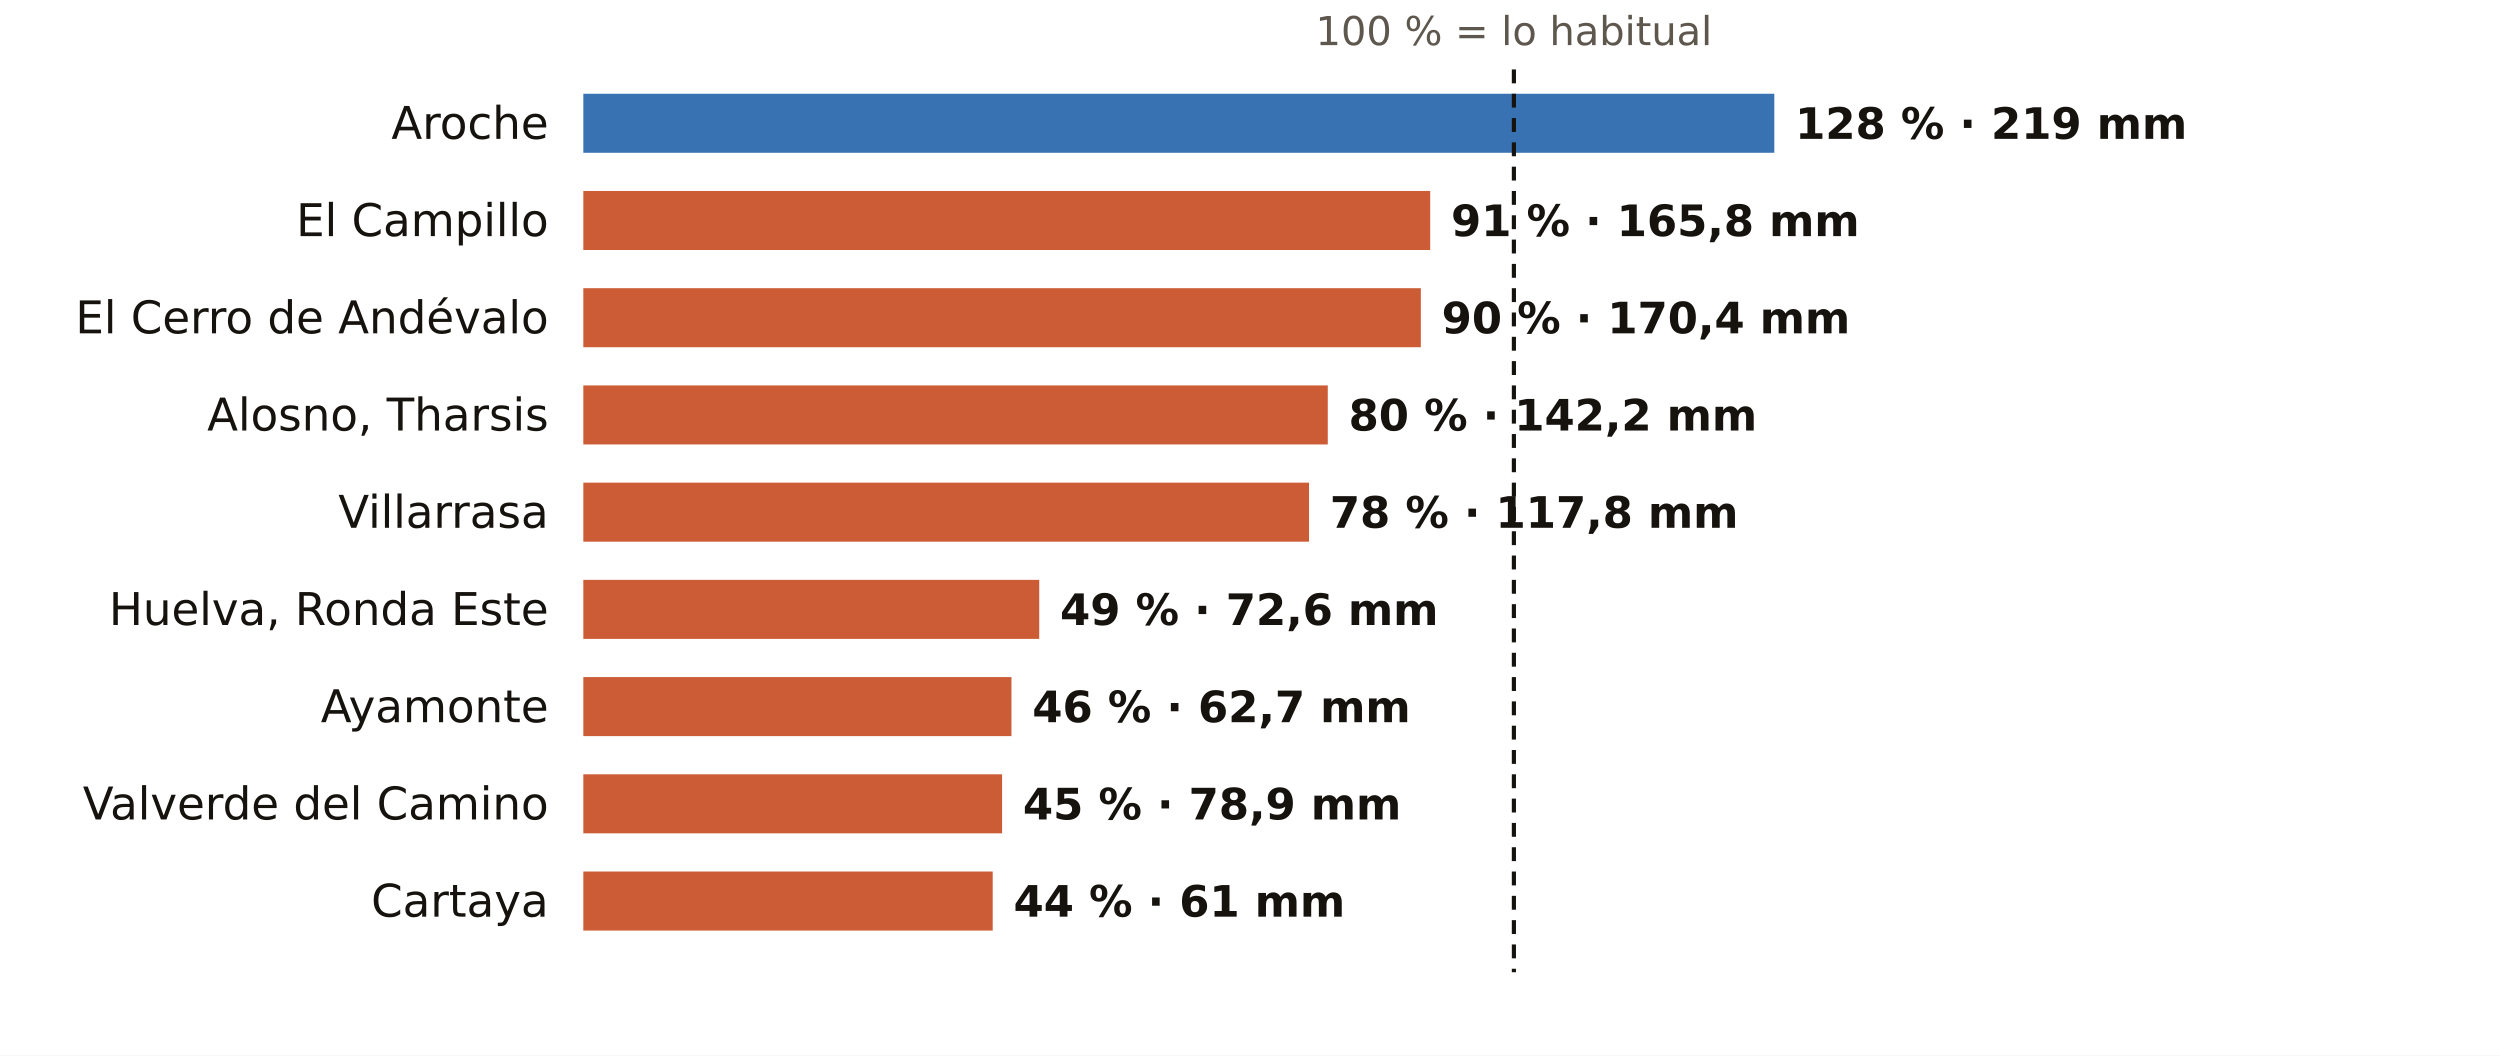
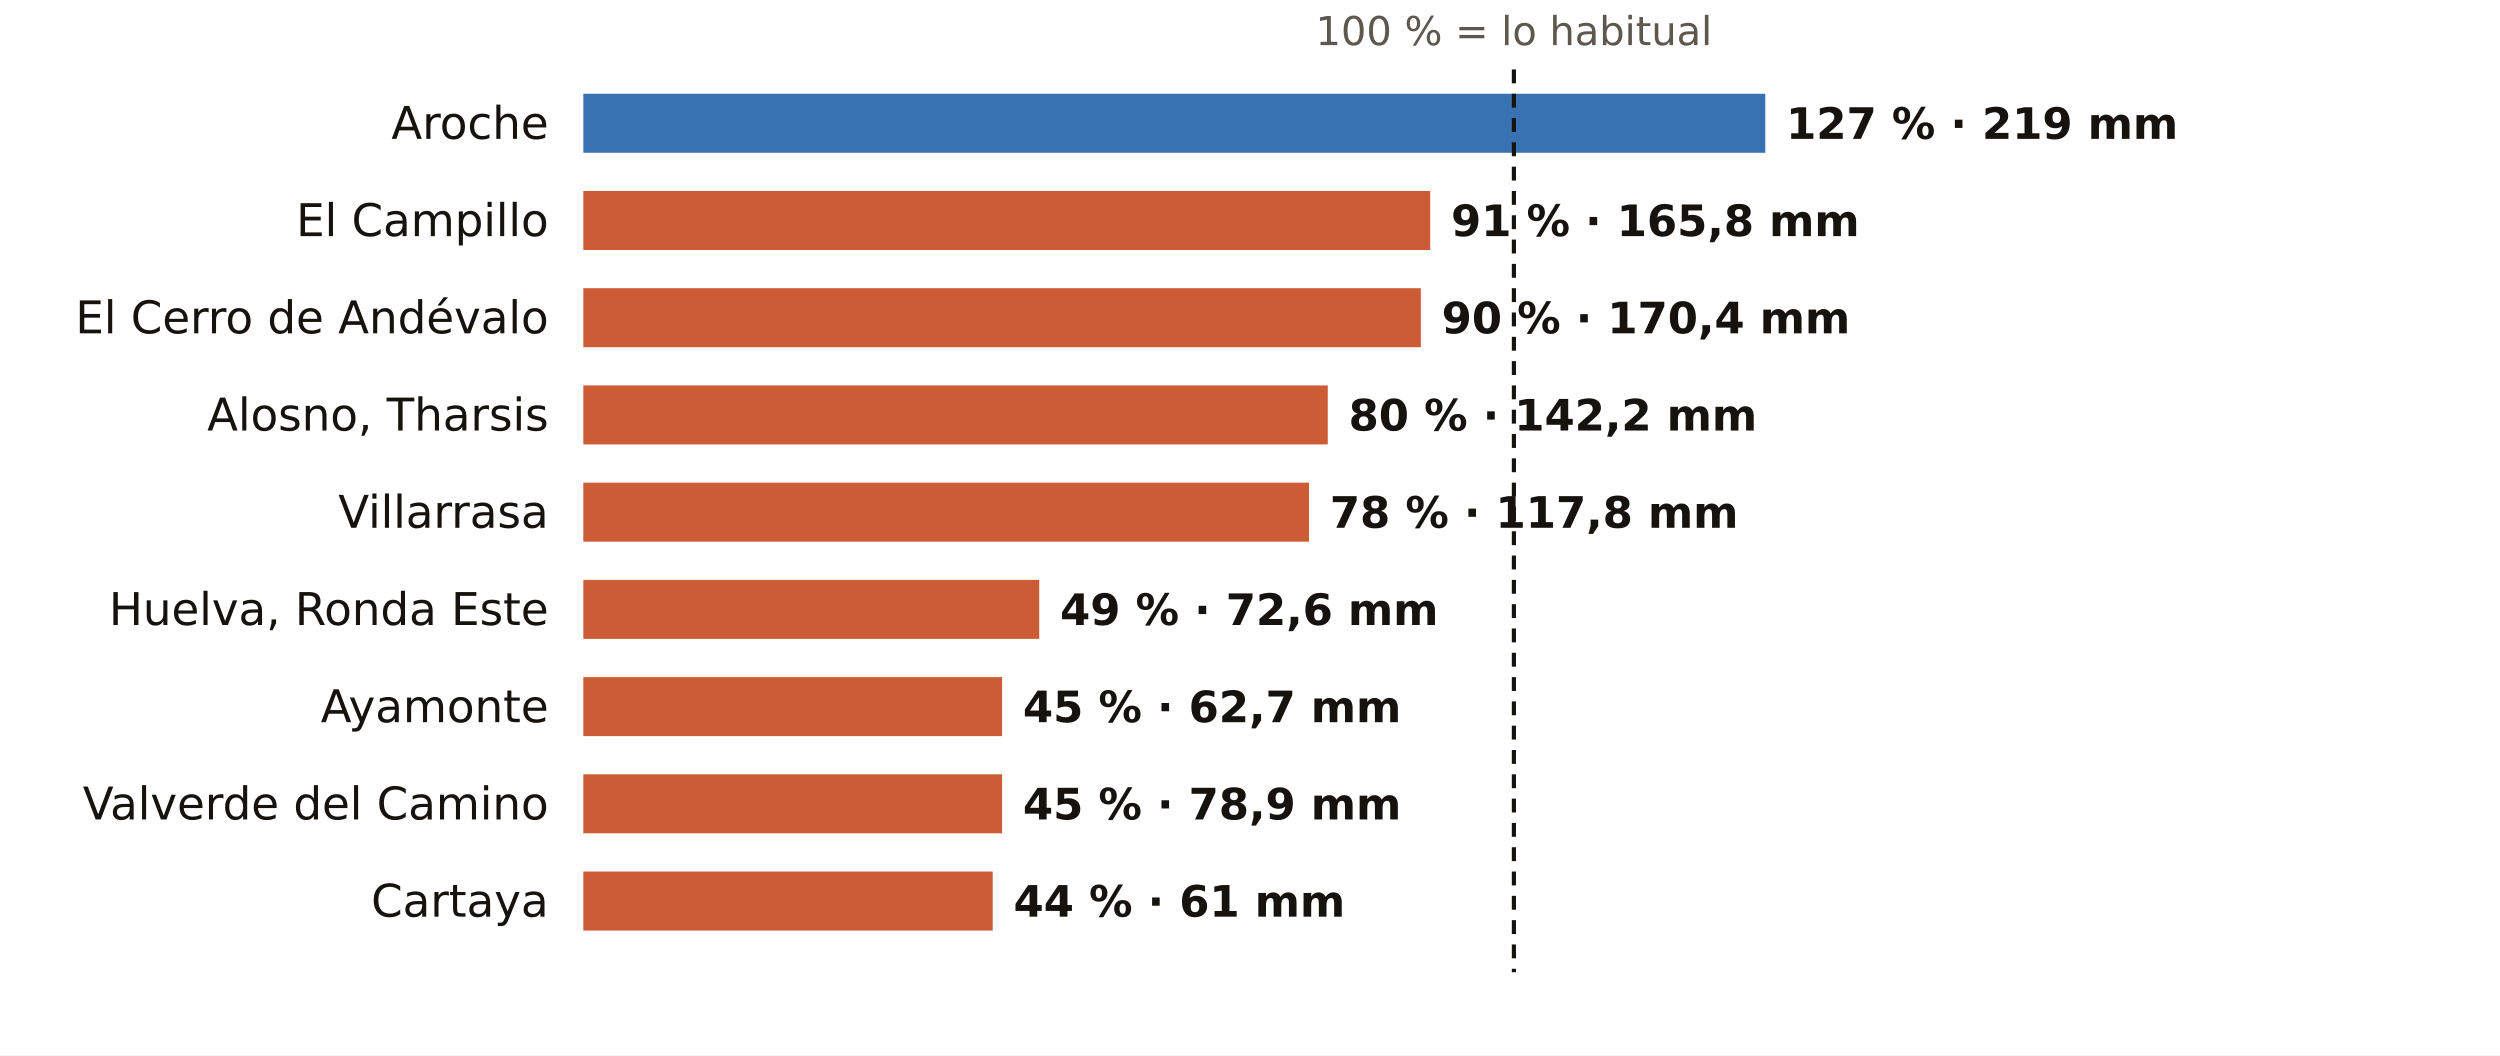
<svg xmlns="http://www.w3.org/2000/svg" viewBox="0 0 720 304" width="720" height="304" role="img" aria-label="El otoño en los pluviómetros de AEMET de Huelva: % de lo habitual">
  <rect width="720" height="304" fill="#FFFFFF" />
  <text x="436.0" y="13.0" font-size="11.5" fill="#5E574E" text-anchor="middle" font-weight="400" font-family="Public Sans, DejaVu Sans, Arial, sans-serif">100 % = lo habitual</text>
  <text x="158.0" y="40.0" font-size="13" fill="#16130F" text-anchor="end" font-weight="500" font-family="Public Sans, DejaVu Sans, Arial, sans-serif">Aroche</text>
-   <rect x="168" y="27" width="343.0" height="17" fill="#1F5FA8" opacity="0.88" />
-   <text x="517.0" y="40.0" font-size="12.5" fill="#16130F" text-anchor="start" font-weight="600" font-family="Public Sans, DejaVu Sans, Arial, sans-serif">128 % · 219 mm</text>
+   <rect x="168" y="27" width="340.4" height="17" fill="#1F5FA8" opacity="0.88" />
+   <text x="514.4" y="40.0" font-size="12.5" fill="#16130F" text-anchor="start" font-weight="600" font-family="Public Sans, DejaVu Sans, Arial, sans-serif">127 % · 219 mm</text>
  <text x="158.0" y="68.0" font-size="13" fill="#16130F" text-anchor="end" font-weight="500" font-family="Public Sans, DejaVu Sans, Arial, sans-serif">El Campillo</text>
  <rect x="168" y="55" width="243.9" height="17" fill="#C4461A" opacity="0.88" />
  <text x="417.9" y="68.0" font-size="12.5" fill="#16130F" text-anchor="start" font-weight="600" font-family="Public Sans, DejaVu Sans, Arial, sans-serif">91 % · 165,8 mm</text>
  <text x="158.0" y="96.0" font-size="13" fill="#16130F" text-anchor="end" font-weight="500" font-family="Public Sans, DejaVu Sans, Arial, sans-serif">El Cerro de Andévalo</text>
  <rect x="168" y="83" width="241.2" height="17" fill="#C4461A" opacity="0.88" />
  <text x="415.2" y="96.0" font-size="12.5" fill="#16130F" text-anchor="start" font-weight="600" font-family="Public Sans, DejaVu Sans, Arial, sans-serif">90 % · 170,4 mm</text>
  <text x="158.0" y="124.0" font-size="13" fill="#16130F" text-anchor="end" font-weight="500" font-family="Public Sans, DejaVu Sans, Arial, sans-serif">Alosno, Tharsis</text>
  <rect x="168" y="111" width="214.4" height="17" fill="#C4461A" opacity="0.88" />
  <text x="388.4" y="124.0" font-size="12.5" fill="#16130F" text-anchor="start" font-weight="600" font-family="Public Sans, DejaVu Sans, Arial, sans-serif">80 % · 142,2 mm</text>
  <text x="158.0" y="152.0" font-size="13" fill="#16130F" text-anchor="end" font-weight="500" font-family="Public Sans, DejaVu Sans, Arial, sans-serif">Villarrasa</text>
  <rect x="168" y="139" width="209.0" height="17" fill="#C4461A" opacity="0.88" />
  <text x="383.0" y="152.0" font-size="12.5" fill="#16130F" text-anchor="start" font-weight="600" font-family="Public Sans, DejaVu Sans, Arial, sans-serif">78 % · 117,8 mm</text>
  <text x="158.0" y="180.0" font-size="13" fill="#16130F" text-anchor="end" font-weight="500" font-family="Public Sans, DejaVu Sans, Arial, sans-serif">Huelva, Ronda Este</text>
  <rect x="168" y="167" width="131.3" height="17" fill="#C4461A" opacity="0.88" />
  <text x="305.3" y="180.0" font-size="12.5" fill="#16130F" text-anchor="start" font-weight="600" font-family="Public Sans, DejaVu Sans, Arial, sans-serif">49 % · 72,6 mm</text>
  <text x="158.0" y="208.0" font-size="13" fill="#16130F" text-anchor="end" font-weight="500" font-family="Public Sans, DejaVu Sans, Arial, sans-serif">Ayamonte</text>
-   <rect x="168" y="195" width="123.3" height="17" fill="#C4461A" opacity="0.88" />
-   <text x="297.3" y="208.0" font-size="12.5" fill="#16130F" text-anchor="start" font-weight="600" font-family="Public Sans, DejaVu Sans, Arial, sans-serif">46 % · 62,7 mm</text>
+   <rect x="168" y="195" width="120.6" height="17" fill="#C4461A" opacity="0.88" />
+   <text x="294.6" y="208.0" font-size="12.5" fill="#16130F" text-anchor="start" font-weight="600" font-family="Public Sans, DejaVu Sans, Arial, sans-serif">45 % · 62,7 mm</text>
  <text x="158.0" y="236.0" font-size="13" fill="#16130F" text-anchor="end" font-weight="500" font-family="Public Sans, DejaVu Sans, Arial, sans-serif">Valverde del Camino</text>
  <rect x="168" y="223" width="120.6" height="17" fill="#C4461A" opacity="0.88" />
  <text x="294.6" y="236.0" font-size="12.5" fill="#16130F" text-anchor="start" font-weight="600" font-family="Public Sans, DejaVu Sans, Arial, sans-serif">45 % · 78,9 mm</text>
  <text x="158.0" y="264.0" font-size="13" fill="#16130F" text-anchor="end" font-weight="500" font-family="Public Sans, DejaVu Sans, Arial, sans-serif">Cartaya</text>
  <rect x="168" y="251" width="117.9" height="17" fill="#C4461A" opacity="0.88" />
  <text x="291.9" y="264.0" font-size="12.5" fill="#16130F" text-anchor="start" font-weight="600" font-family="Public Sans, DejaVu Sans, Arial, sans-serif">44 % · 61 mm</text>
  <line x1="436.0" x2="436.0" y1="20" y2="280" stroke="#16130F" stroke-width="1.2" stroke-dasharray="4 3" />
</svg>
